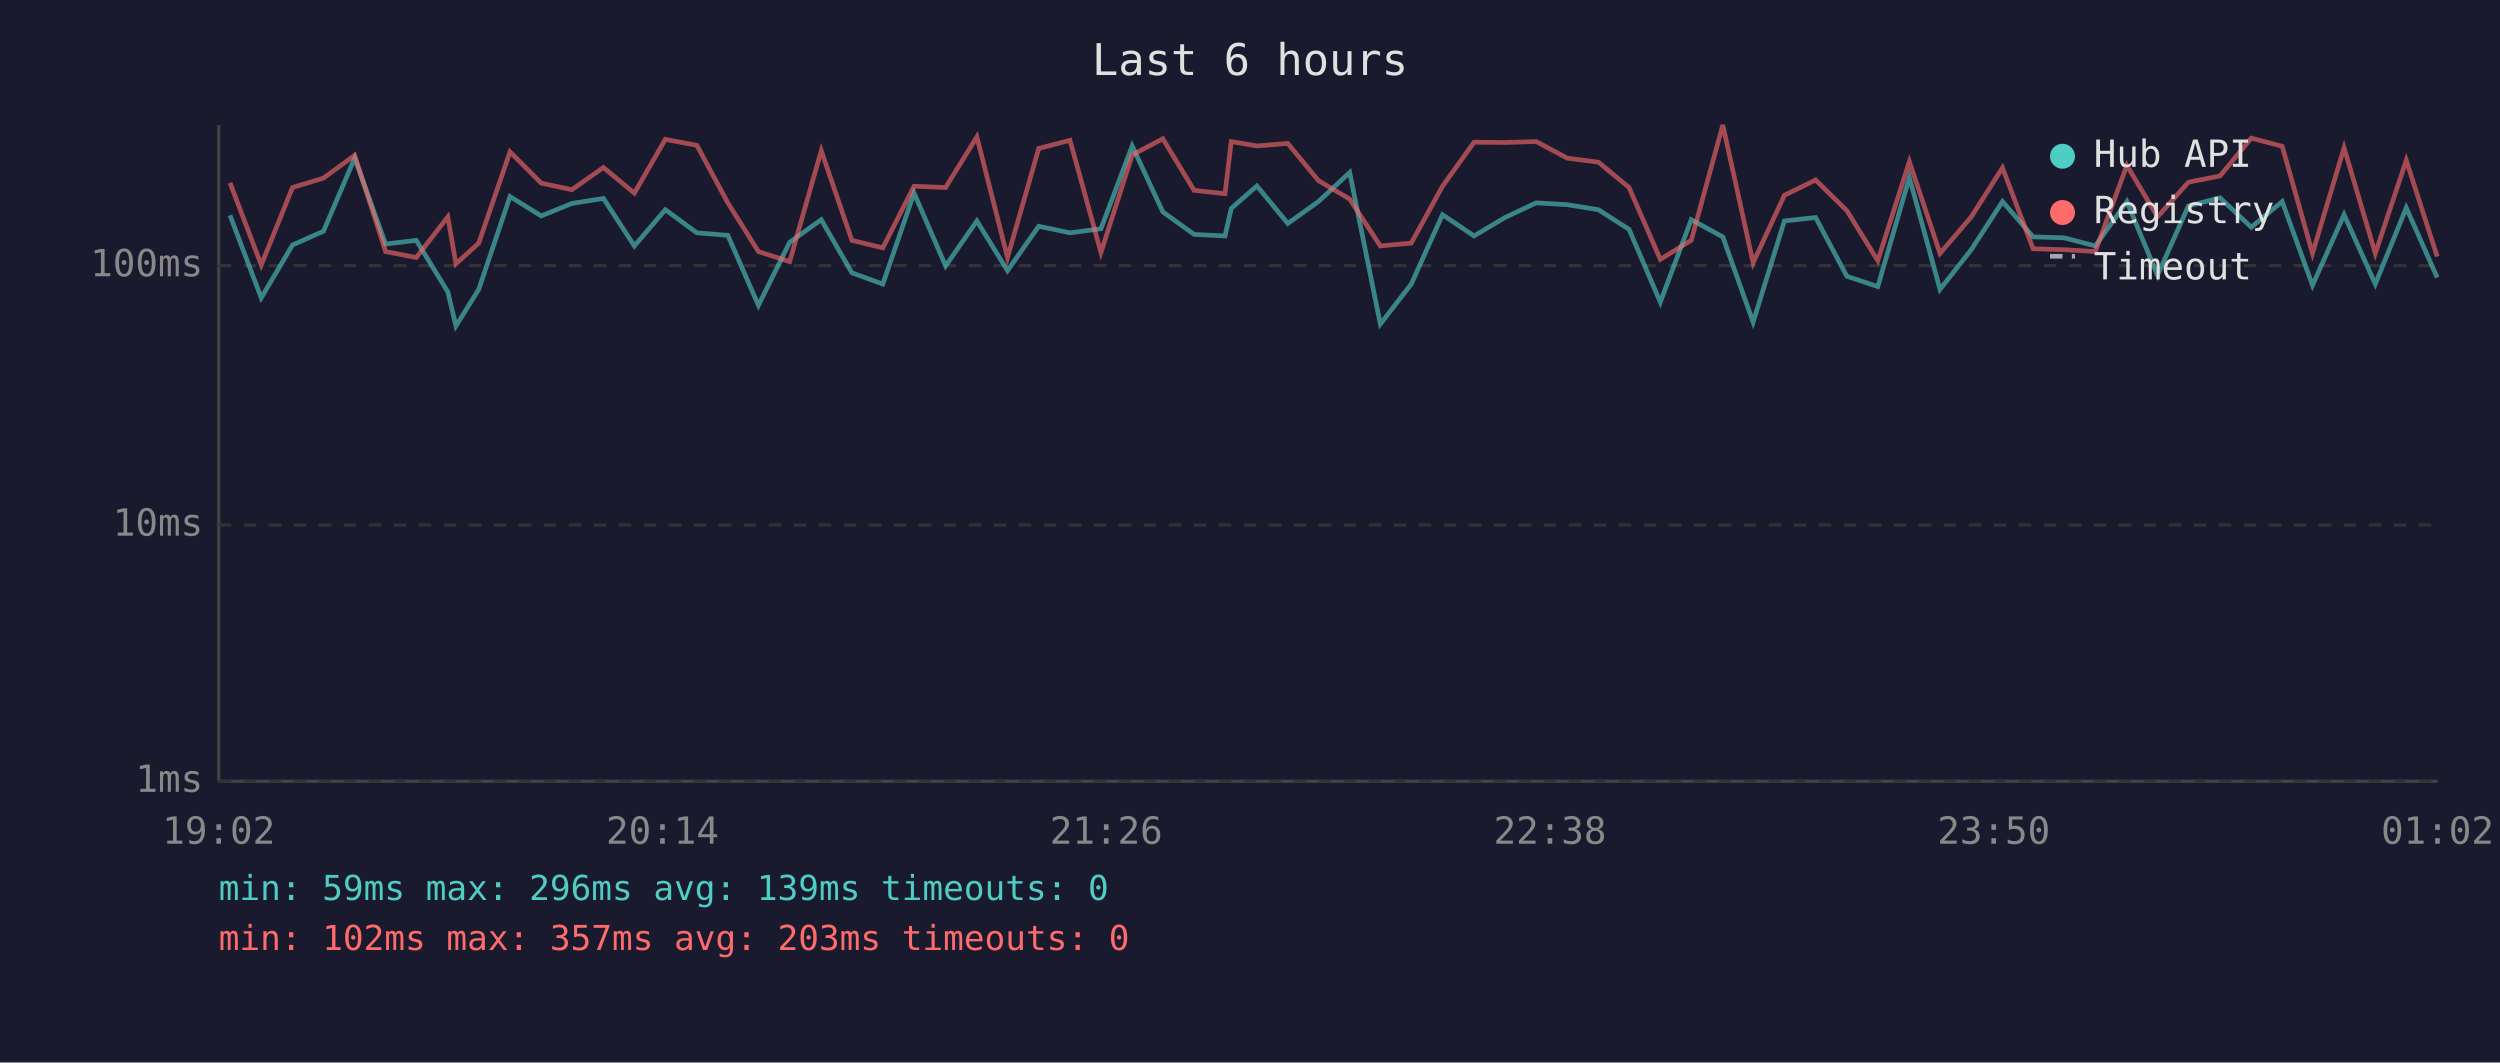
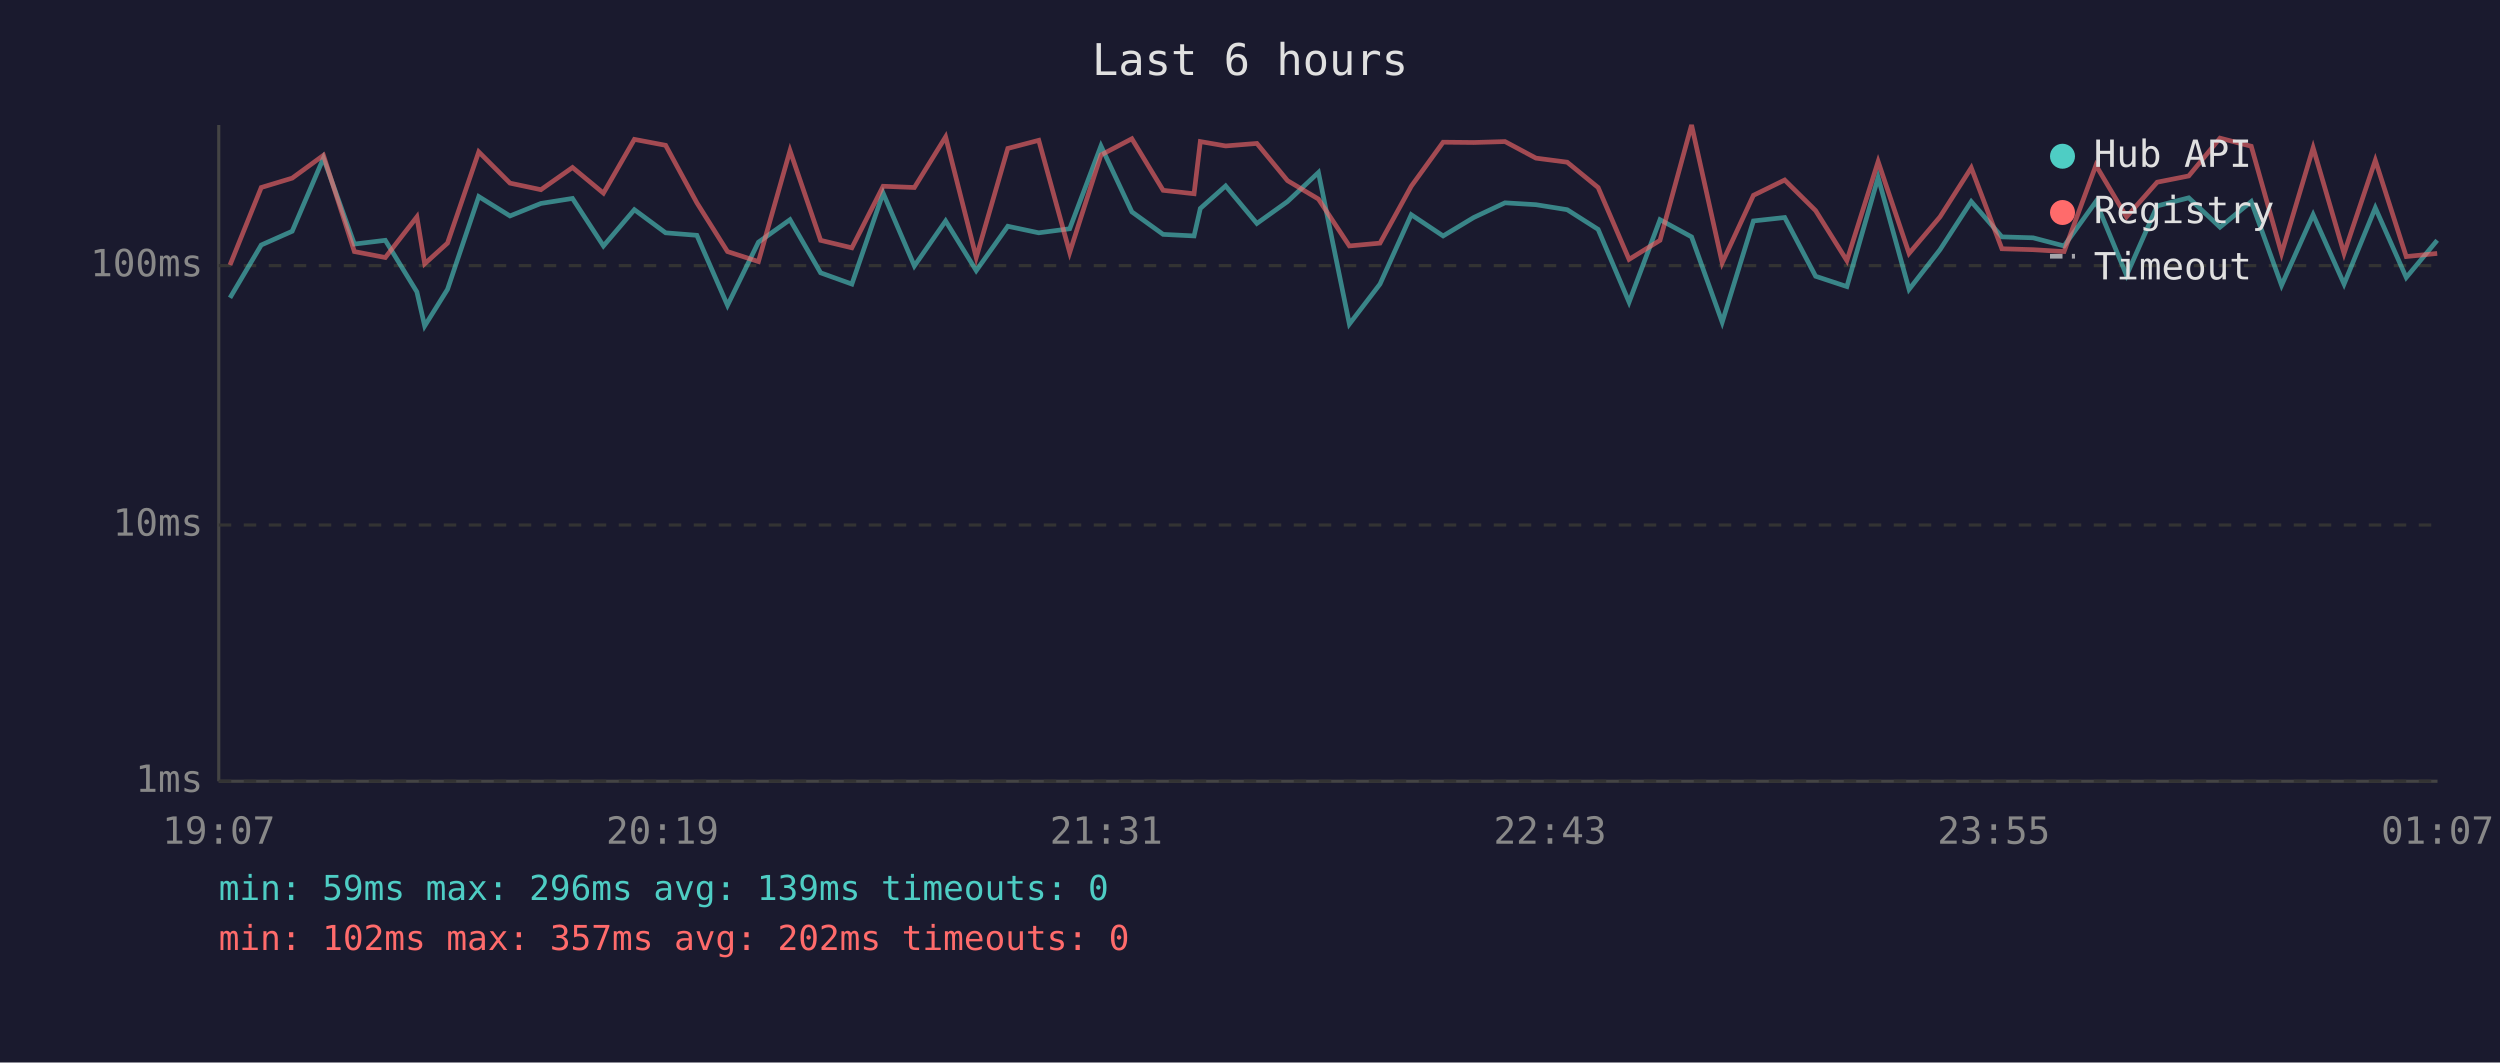
<svg xmlns="http://www.w3.org/2000/svg" viewBox="0 0 800 340" font-family="monospace" font-size="12">
  <rect width="800" height="340" fill="#1a1a2e" />
  <text x="400" y="24" fill="#e0e0e0" font-size="14" text-anchor="middle">Last 6 hours</text>
  <line x1="70" y1="40" x2="70" y2="250" stroke="#444" stroke-width="1" />
  <line x1="70" y1="250" x2="780" y2="250" stroke="#444" stroke-width="1" />
  <line x1="70" y1="250" x2="780" y2="250" stroke="#333" stroke-width="1" stroke-dasharray="4" />
  <text x="65" y="250" fill="#888" text-anchor="end" dominant-baseline="middle">1ms</text>
  <line x1="70" y1="168" x2="780" y2="168" stroke="#333" stroke-width="1" stroke-dasharray="4" />
  <text x="65" y="168" fill="#888" text-anchor="end" dominant-baseline="middle">10ms</text>
  <line x1="70" y1="85" x2="780" y2="85" stroke="#333" stroke-width="1" stroke-dasharray="4" />
  <text x="65" y="85" fill="#888" text-anchor="end" dominant-baseline="middle">100ms</text>
-   <text x="70" y="270" fill="#888" text-anchor="middle">19:02</text>
-   <text x="212" y="270" fill="#888" text-anchor="middle">20:14</text>
-   <text x="354" y="270" fill="#888" text-anchor="middle">21:26</text>
-   <text x="496" y="270" fill="#888" text-anchor="middle">22:38</text>
-   <text x="638" y="270" fill="#888" text-anchor="middle">23:50</text>
-   <text x="780" y="270" fill="#888" text-anchor="middle">01:02</text>
-   <polyline points="73.6,68.9 83.6,95.3 93.6,78.4 103.5,74.0 113.5,50.6 123.4,78.1 133.2,76.9 143.3,93.4 145.9,104.3 153.2,92.6 163.2,62.9 173.2,69.1 183.0,65.1 193.1,63.5 203.0,78.7 212.9,67.1 223.0,74.5 232.9,75.3 242.7,97.7 252.7,77.5 262.8,70.3 272.6,87.3 282.5,90.9 292.5,61.8 302.6,85.1 312.6,70.7 322.4,86.6 332.4,72.4 342.4,74.5 352.3,73.2 362.3,46.7 372.1,67.8 382.1,75.0 392.0,75.5 394.0,66.7 402.2,59.5 412.1,71.5 421.9,64.5 431.9,55.2 441.7,103.7 451.6,90.9 461.6,68.7 471.7,75.5 481.6,69.6 491.6,64.9 501.5,65.5 511.5,67.1 521.3,73.4 531.3,96.7 541.2,70.3 551.3,75.8 561.0,103.1 571.0,70.7 581.0,69.6 591.0,88.4 600.9,91.7 611.0,56.8 620.8,92.6 630.8,79.9 640.8,64.5 650.6,75.8 660.5,76.1 670.5,78.7 680.6,64.5 690.4,88.1 700.3,65.9 710.4,63.3 720.4,72.7 730.3,64.5 740.0,91.3 750.1,68.7 760.1,90.9 770.0,66.5 779.9,88.8" fill="none" stroke="#4ecdc4" stroke-width="1.5" opacity="0.6" />
-   <polyline points="73.6,58.5 83.6,84.8 93.6,60.0 103.5,57.0 113.5,49.7 123.4,80.5 133.2,82.4 143.3,69.4 145.9,84.4 153.2,77.8 163.2,48.6 173.2,58.6 183.0,60.7 193.1,53.6 203.0,61.8 212.9,44.6 223.0,46.5 232.9,64.9 242.7,80.5 252.7,83.7 262.8,48.2 272.6,76.9 282.5,79.3 292.5,59.6 302.6,60.0 312.6,43.8 322.4,82.4 332.4,47.5 342.4,44.9 352.3,80.8 362.3,49.6 372.1,44.4 382.1,60.9 392.0,62.0 394.0,45.3 402.2,46.7 412.1,45.9 421.9,57.8 431.9,63.7 441.7,78.7 451.6,77.8 461.6,59.6 471.7,45.5 481.6,45.6 491.6,45.3 501.5,50.6 511.5,51.9 521.3,60.0 531.3,83.0 541.2,76.9 551.3,40.0 561.0,84.1 571.0,62.5 581.0,57.6 591.0,67.4 600.9,83.4 611.0,51.7 620.8,81.1 630.8,69.4 640.8,53.7 650.6,79.6 660.5,79.9 670.5,80.5 680.6,52.9 690.4,69.4 700.3,58.3 710.4,56.3 720.4,44.2 730.3,46.8 740.0,81.1 750.1,47.3 760.1,81.1 770.0,51.3 779.9,82.1" fill="none" stroke="#ff6b6b" stroke-width="1.5" opacity="0.6" />
+   <text x="70" y="270" fill="#888" text-anchor="middle">19:07</text>
+   <text x="212" y="270" fill="#888" text-anchor="middle">20:19</text>
+   <text x="354" y="270" fill="#888" text-anchor="middle">21:31</text>
+   <text x="496" y="270" fill="#888" text-anchor="middle">22:43</text>
+   <text x="638" y="270" fill="#888" text-anchor="middle">23:55</text>
+   <text x="780" y="270" fill="#888" text-anchor="middle">01:07</text>
+   <polyline points="73.6,95.3 83.6,78.4 93.5,74.0 103.5,50.6 113.4,78.1 123.3,76.9 133.4,93.4 135.9,104.3 143.2,92.6 153.2,62.9 163.2,69.1 173.1,65.1 183.2,63.5 193.1,78.7 203.0,67.1 213.0,74.5 223.0,75.3 232.8,97.7 242.7,77.5 252.8,70.3 262.6,87.3 272.6,90.9 282.6,61.8 292.6,85.1 302.6,70.7 312.4,86.6 322.5,72.4 332.4,74.5 342.3,73.2 352.3,46.7 362.2,67.8 372.2,75.0 382.1,75.5 384.1,66.7 392.2,59.5 402.2,71.5 412.0,64.5 421.9,55.2 431.8,103.7 441.6,90.9 451.6,68.7 461.8,75.5 471.6,69.6 481.6,64.9 491.5,65.5 501.5,67.1 511.4,73.4 521.3,96.7 531.2,70.3 541.3,75.8 551.1,103.1 561.1,70.7 571.1,69.6 581.0,88.4 591.0,91.7 601.0,56.8 610.9,92.6 620.8,79.9 630.8,64.5 640.6,75.8 650.6,76.1 660.5,78.7 670.7,64.5 680.5,88.1 690.3,65.9 700.4,63.3 710.4,72.7 720.4,64.5 730.1,91.3 740.2,68.7 750.1,90.9 760.1,66.5 770.0,88.8 779.9,76.9" fill="none" stroke="#4ecdc4" stroke-width="1.5" opacity="0.6" />
+   <polyline points="73.6,84.8 83.6,60.0 93.5,57.0 103.5,49.7 113.4,80.5 123.3,82.4 133.4,69.4 135.9,84.4 143.2,77.8 153.2,48.6 163.2,58.6 173.1,60.7 183.2,53.6 193.1,61.8 203.0,44.6 213.0,46.5 223.0,64.9 232.8,80.5 242.7,83.7 252.8,48.2 262.6,76.9 272.6,79.3 282.6,59.6 292.6,60.0 302.6,43.8 312.4,82.4 322.5,47.5 332.4,44.9 342.3,80.8 352.3,49.6 362.2,44.4 372.2,60.9 382.1,62.0 384.1,45.3 392.2,46.7 402.2,45.9 412.0,57.8 421.9,63.7 431.8,78.7 441.6,77.8 451.6,59.6 461.8,45.5 471.6,45.6 481.6,45.3 491.5,50.6 501.5,51.9 511.4,60.0 521.3,83.0 531.2,76.9 541.3,40.0 551.1,84.1 561.1,62.5 571.1,57.6 581.0,67.4 591.0,83.4 601.0,51.7 610.9,81.1 620.8,69.4 630.8,53.7 640.6,79.6 650.6,79.9 660.5,80.5 670.7,52.9 680.5,69.4 690.3,58.3 700.4,56.3 710.4,44.2 720.4,46.8 730.1,81.1 740.2,47.3 750.1,81.1 760.1,51.3 770.0,82.1 779.9,81.1" fill="none" stroke="#ff6b6b" stroke-width="1.5" opacity="0.6" />
  <circle cx="660" cy="50" r="4" fill="#4ecdc4" />
  <text x="670" y="50" fill="#e0e0e0" dominant-baseline="middle">Hub API</text>
  <circle cx="660" cy="68" r="4" fill="#ff6b6b" />
  <text x="670" y="68" fill="#e0e0e0" dominant-baseline="middle">Registry</text>
  <line x1="656" y1="82" x2="664" y2="82" stroke="#e0e0e0" stroke-width="1.5" stroke-dasharray="4,3" opacity="0.7" />
  <text x="670" y="86" fill="#e0e0e0" dominant-baseline="middle">Timeout</text>
  <text x="70" y="288" fill="#4ecdc4" font-size="11">min: 59ms  max: 296ms  avg: 139ms  timeouts: 0</text>
-   <text x="70" y="304" fill="#ff6b6b" font-size="11">min: 102ms  max: 357ms  avg: 203ms  timeouts: 0</text>
+   <text x="70" y="304" fill="#ff6b6b" font-size="11">min: 102ms  max: 357ms  avg: 202ms  timeouts: 0</text>
</svg>
